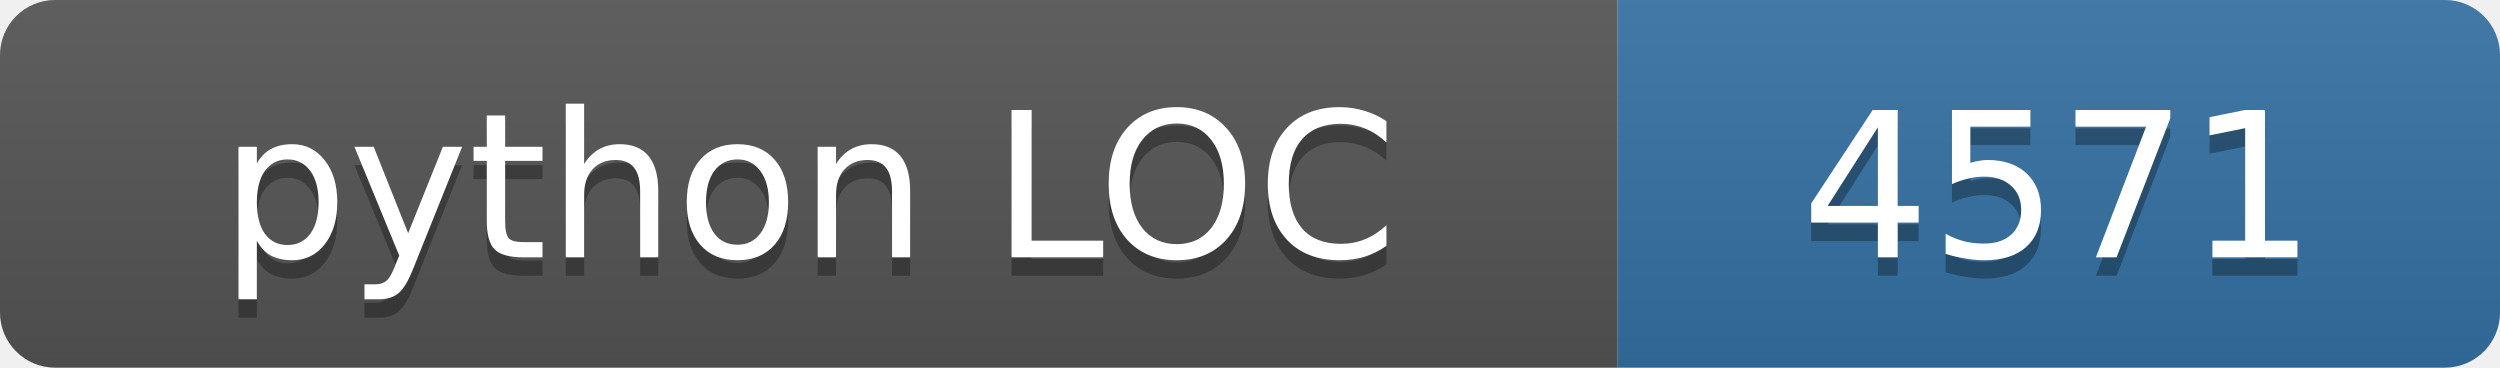
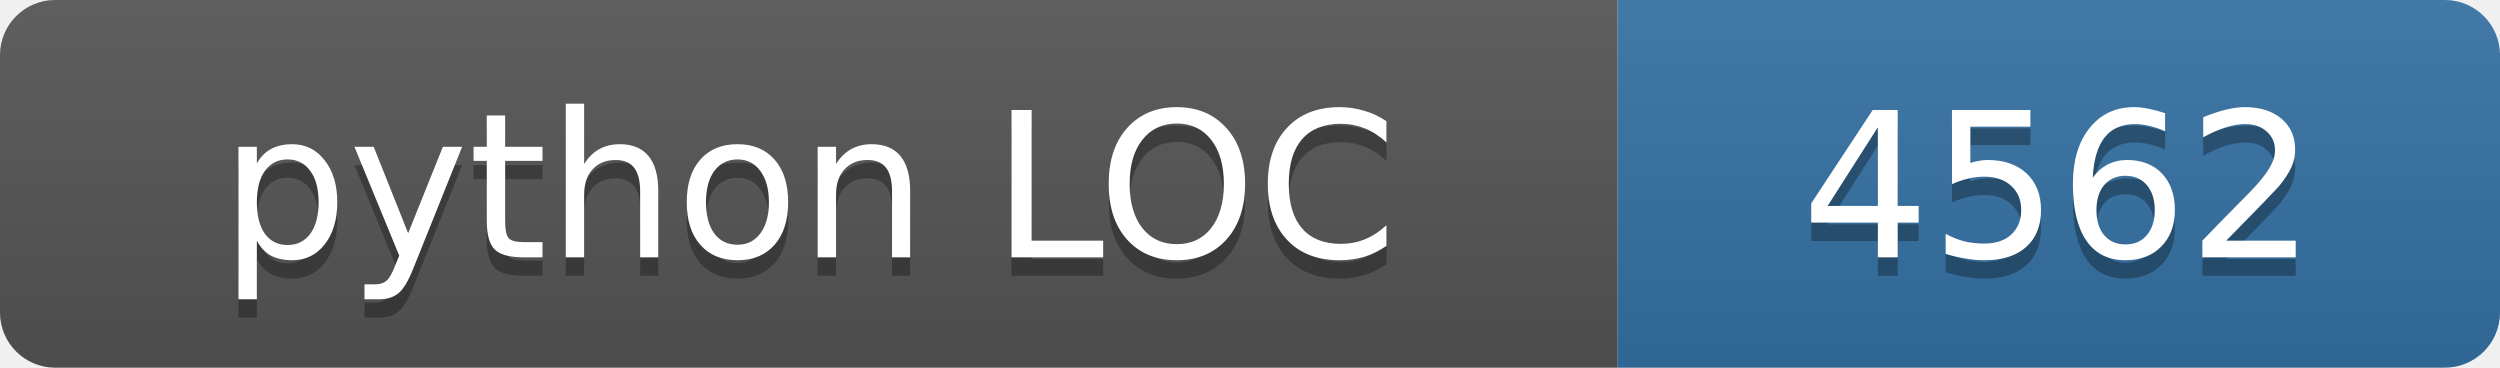
<svg xmlns="http://www.w3.org/2000/svg" width="136" height="20">
  <linearGradient id="s" x2="0" y2="100%">
    <stop offset="0" stop-color="#bbb" stop-opacity=".1" />
    <stop offset="1" stop-opacity=".1" />
  </linearGradient>
  <clipPath id="r">
    <rect width="136" height="20" rx="3" fill="#fff" />
  </clipPath>
  <g clip-path="url(#r)">
    <rect width="88" height="20" fill="#555" />
    <rect x="88" width="48" height="20" fill="#3572a5" />
    <rect width="136" height="20" fill="url(#s)" />
  </g>
  <g fill="#fff" text-anchor="middle" font-family="Verdana,Geneva,DejaVu Sans,sans-serif" font-size="11">
    <text x="44.0" y="15" fill="#010101" fill-opacity=".3">python LOC</text>
    <text x="44.0" y="14">python LOC</text>
-     <text x="112.0" y="15" fill="#010101" fill-opacity=".3">4571</text>
-     <text x="112.0" y="14">4571</text>
+     <text x="112.0" y="15" fill="#010101" fill-opacity=".3">4562</text>
+     <text x="112.0" y="14">4562</text>
  </g>
</svg>
